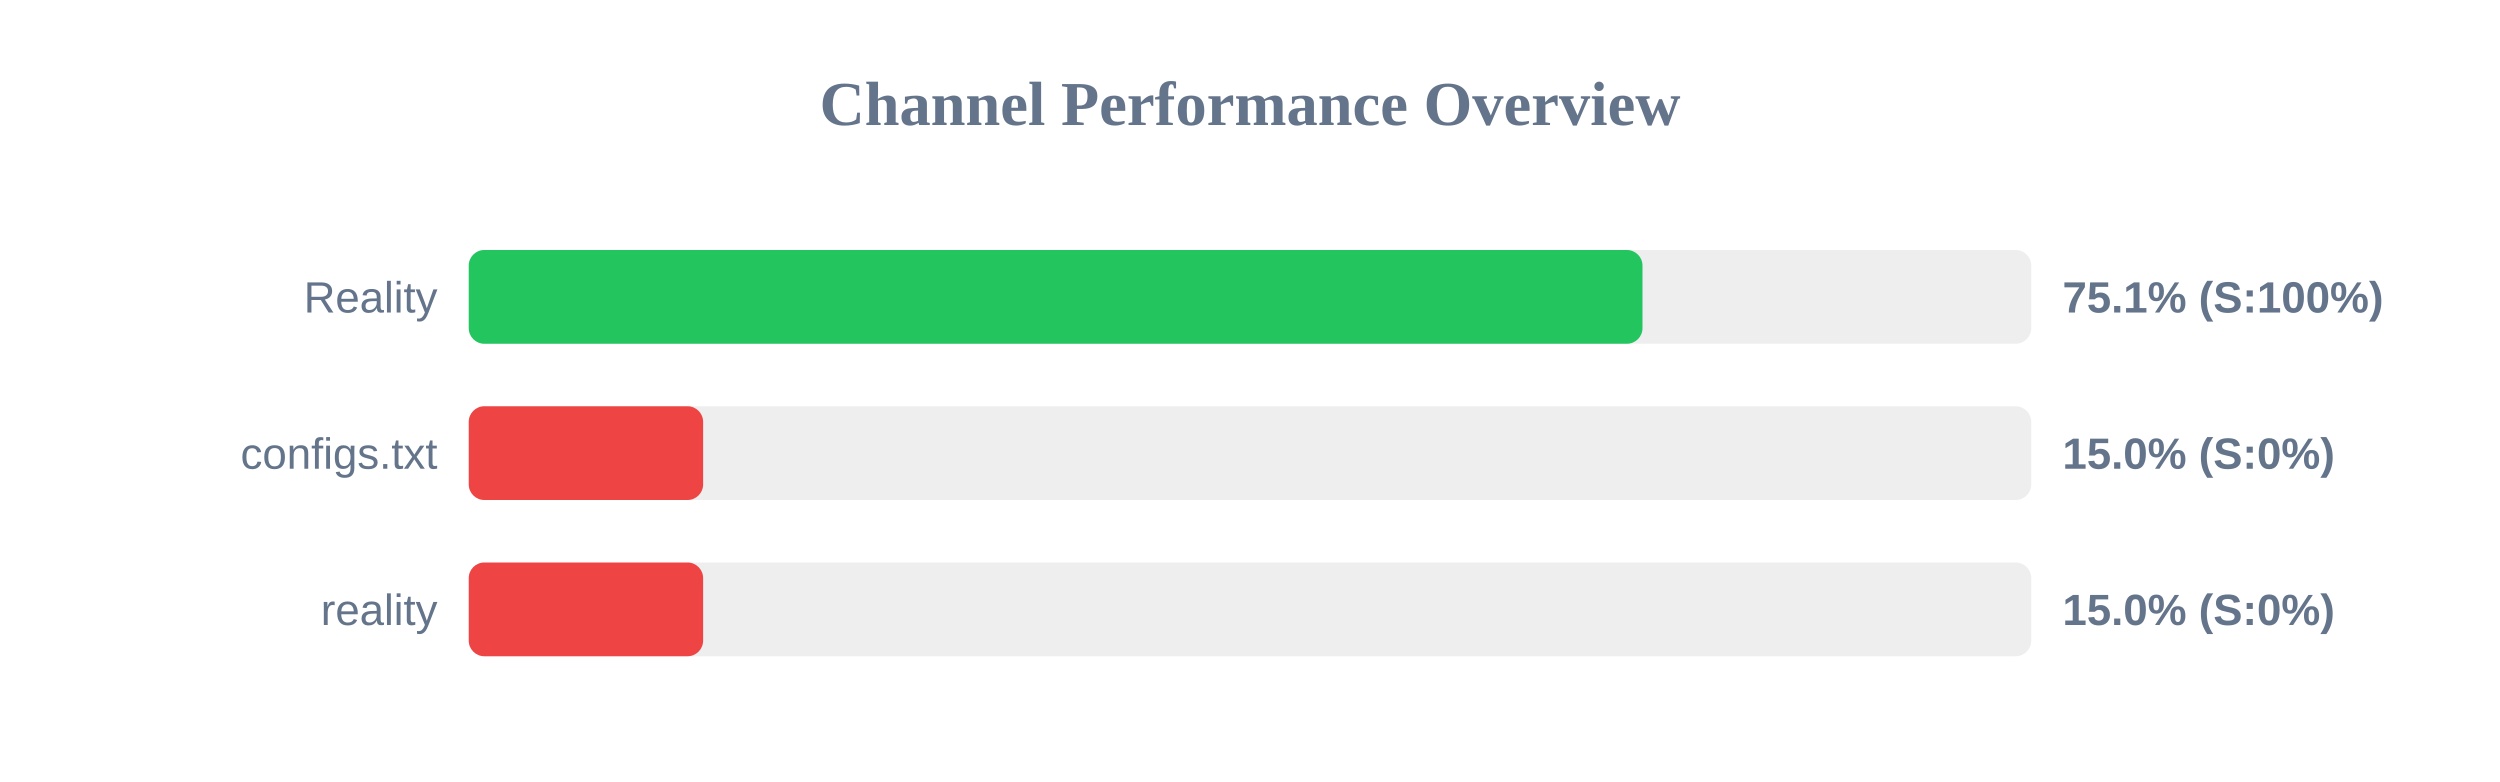
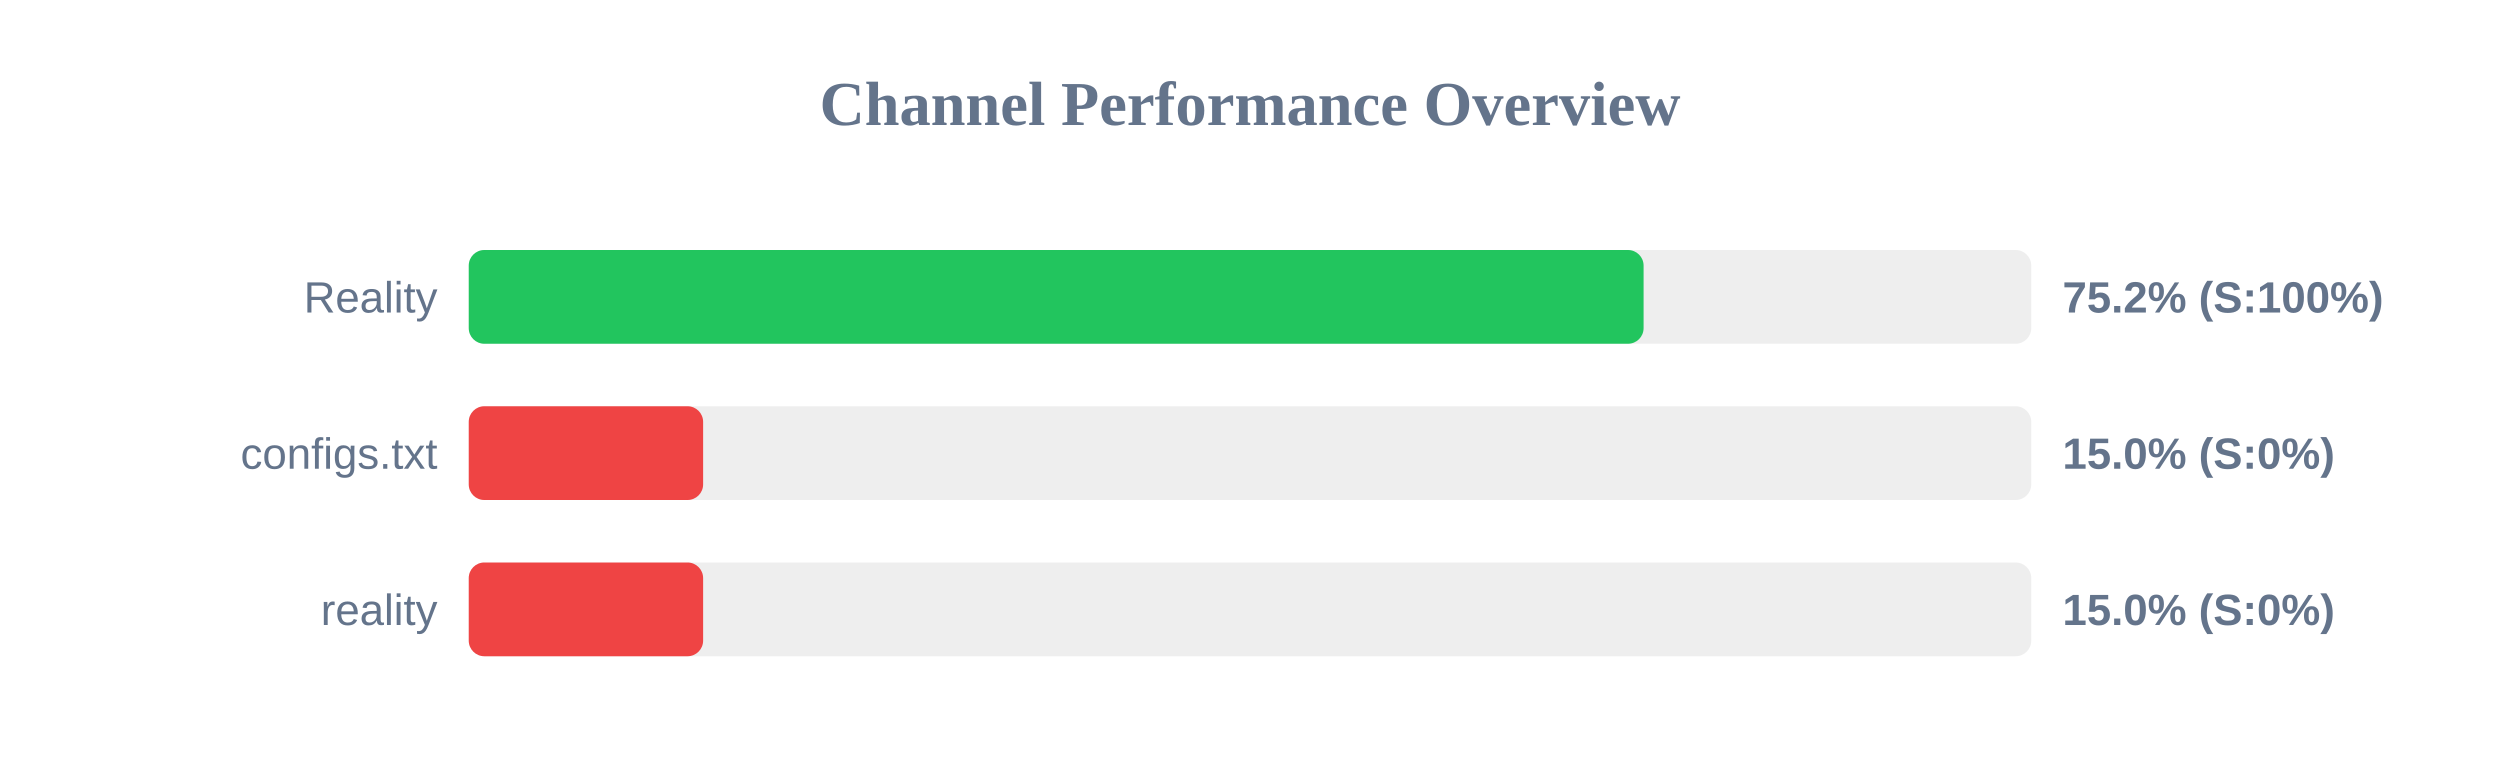
<svg xmlns="http://www.w3.org/2000/svg" width="800" height="250" version="1.1">
  <style>
        .row { font: 14px Arial; fill: #64748b; }
        .score { font: bold 14px Arial; fill: #64748b; }
    </style>
  <text x="400" y="40" text-anchor="middle" font-size="20px" font-weight="bold" fill="#64748b">Channel Performance Overview</text>
  <rect x="150" y="80" width="500" height="30" fill="#eee" rx="5" />
-   <rect x="150" y="80" width="375.6" height="30" fill="#22c55e" rx="5" />
+   <rect x="150" y="80" width="375.95" height="30" fill="#22c55e" rx="5" />
  <text x="140" y="100" text-anchor="end" class="row">Reality</text>
-   <text x="660" y="100" text-anchor="start" class="score">75.1% (S:100%)</text>
+   <text x="660" y="100" text-anchor="start" class="score">75.2% (S:100%)</text>
  <rect x="150" y="130" width="500" height="30" fill="#eee" rx="5" />
  <rect x="150" y="130" width="75.0" height="30" fill="#ef4444" rx="5" />
  <text x="140" y="150" text-anchor="end" class="row">configs.txt</text>
  <text x="660" y="150" text-anchor="start" class="score">15.0% (S:0%)</text>
  <rect x="150" y="180" width="500" height="30" fill="#eee" rx="5" />
  <rect x="150" y="180" width="75.0" height="30" fill="#ef4444" rx="5" />
  <text x="140" y="200" text-anchor="end" class="row">reality</text>
  <text x="660" y="200" text-anchor="start" class="score">15.0% (S:0%)</text>
</svg>
